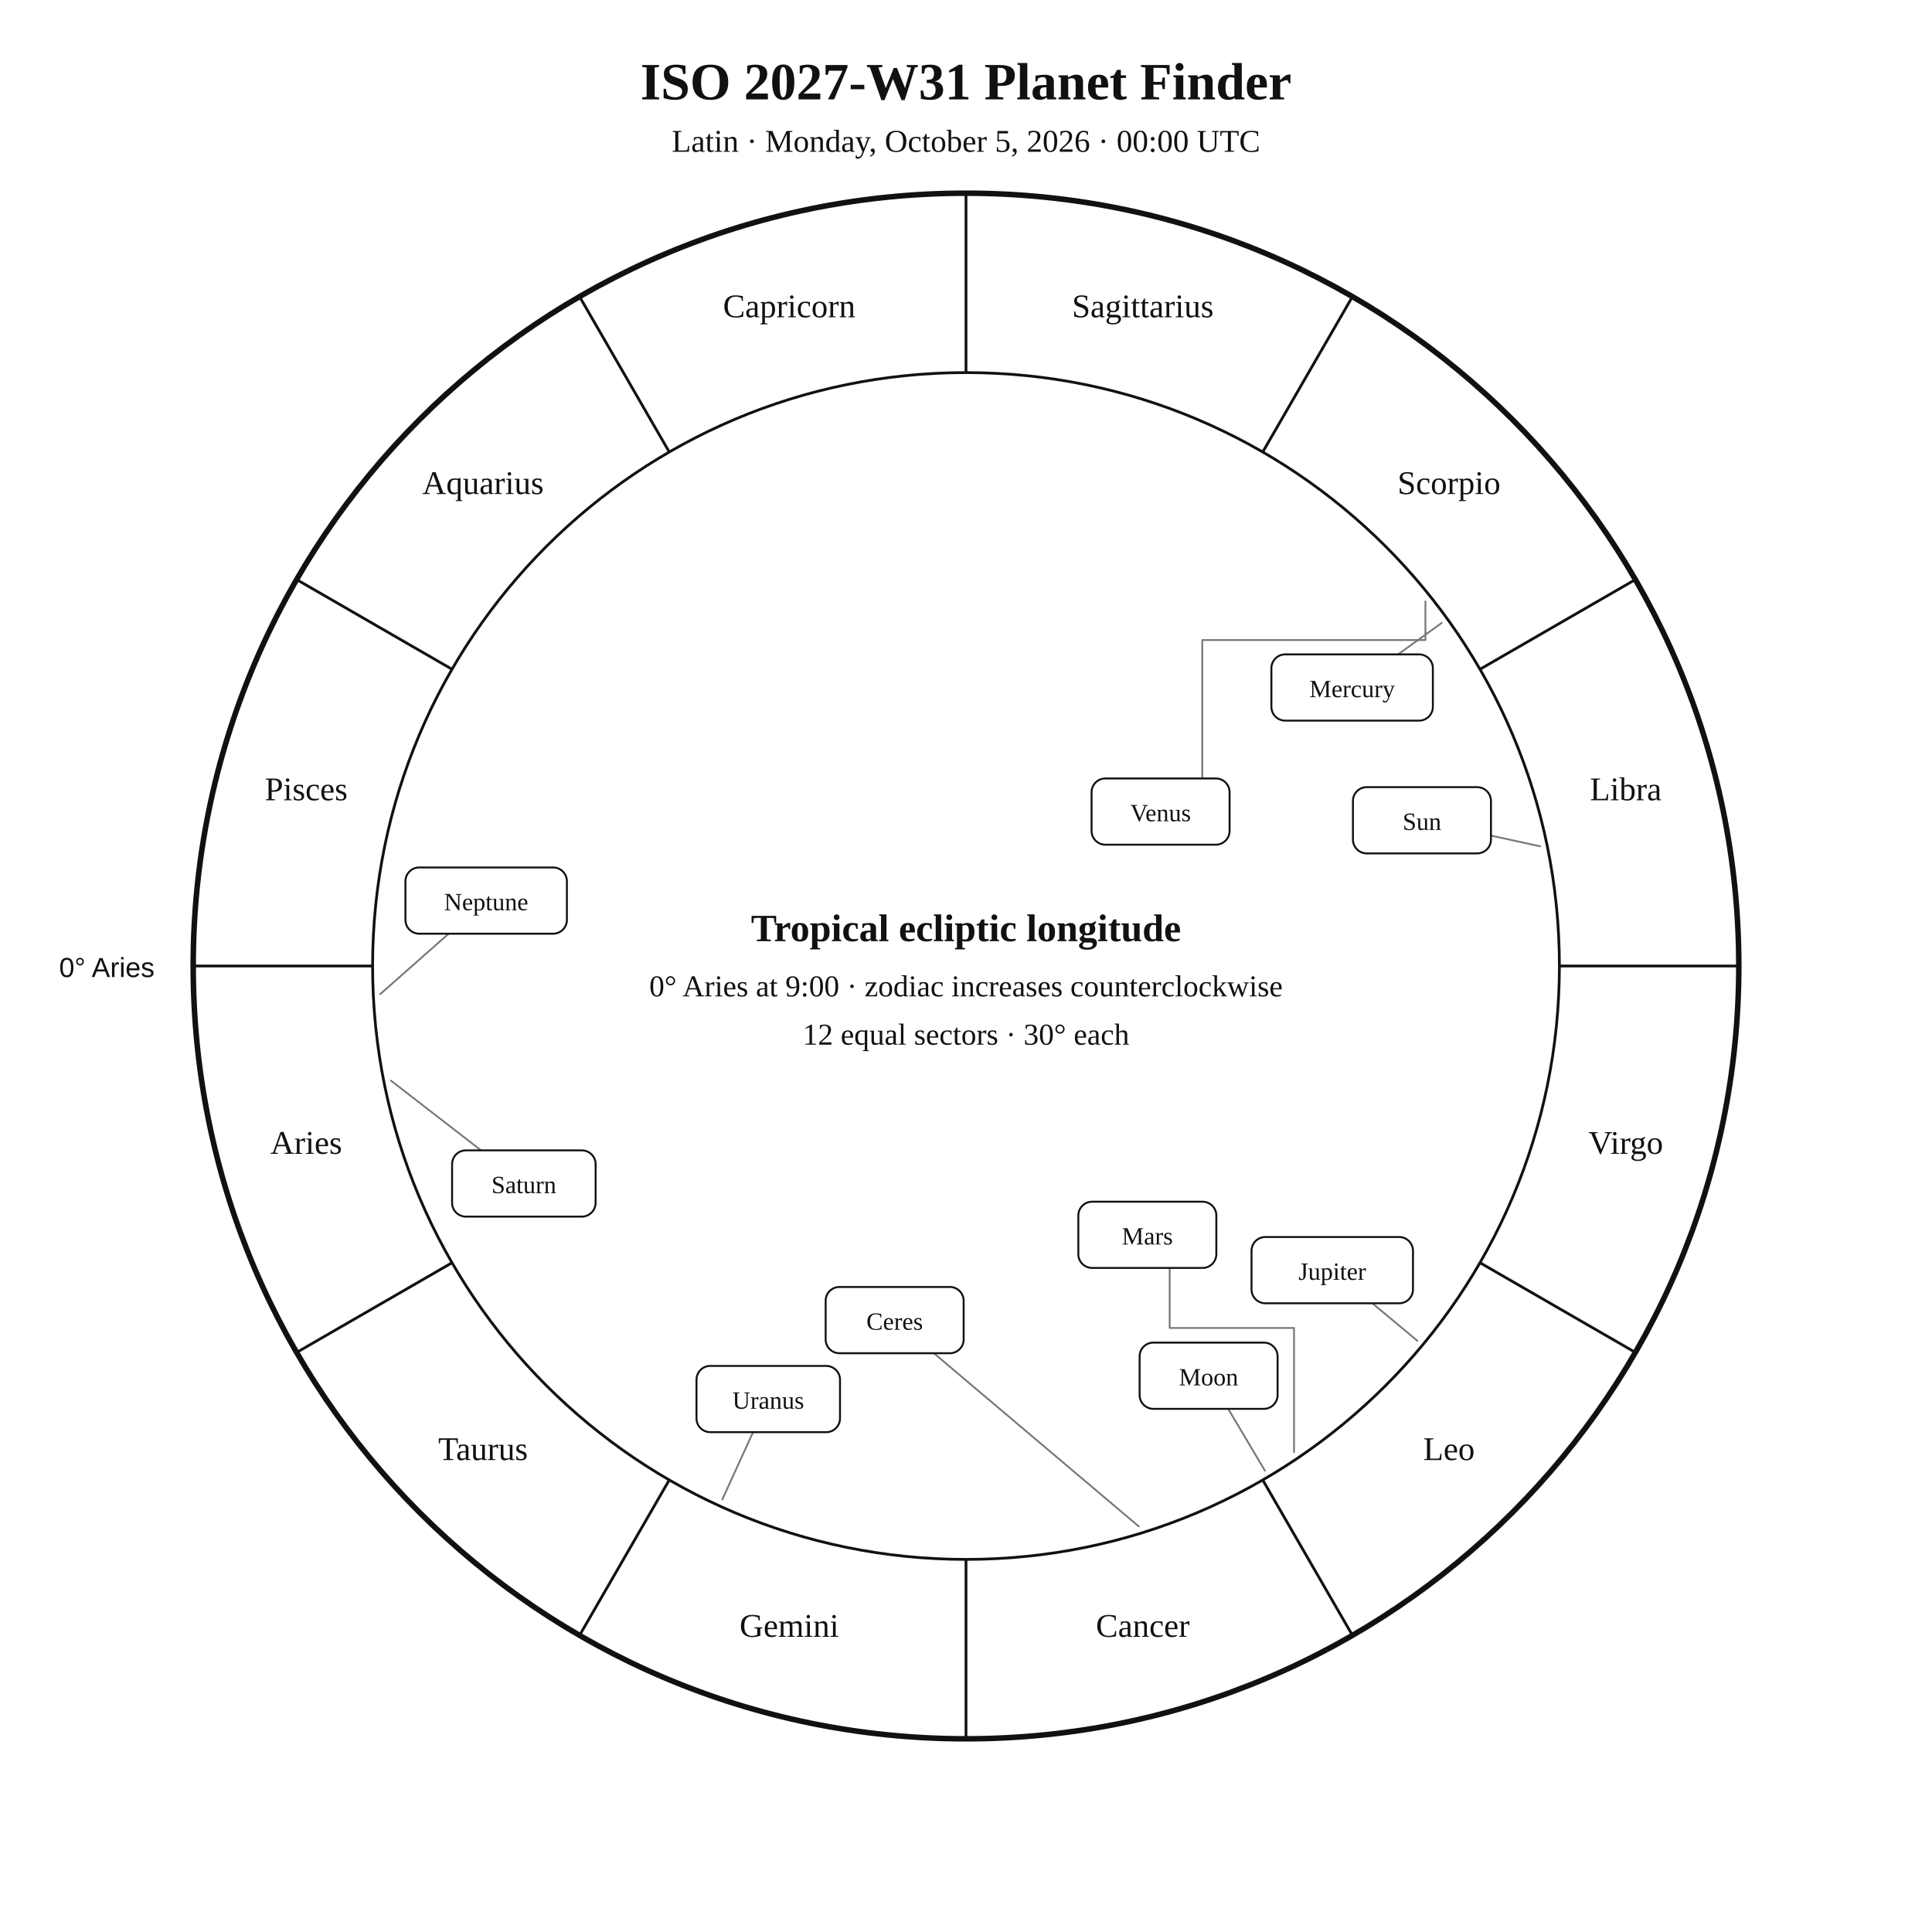
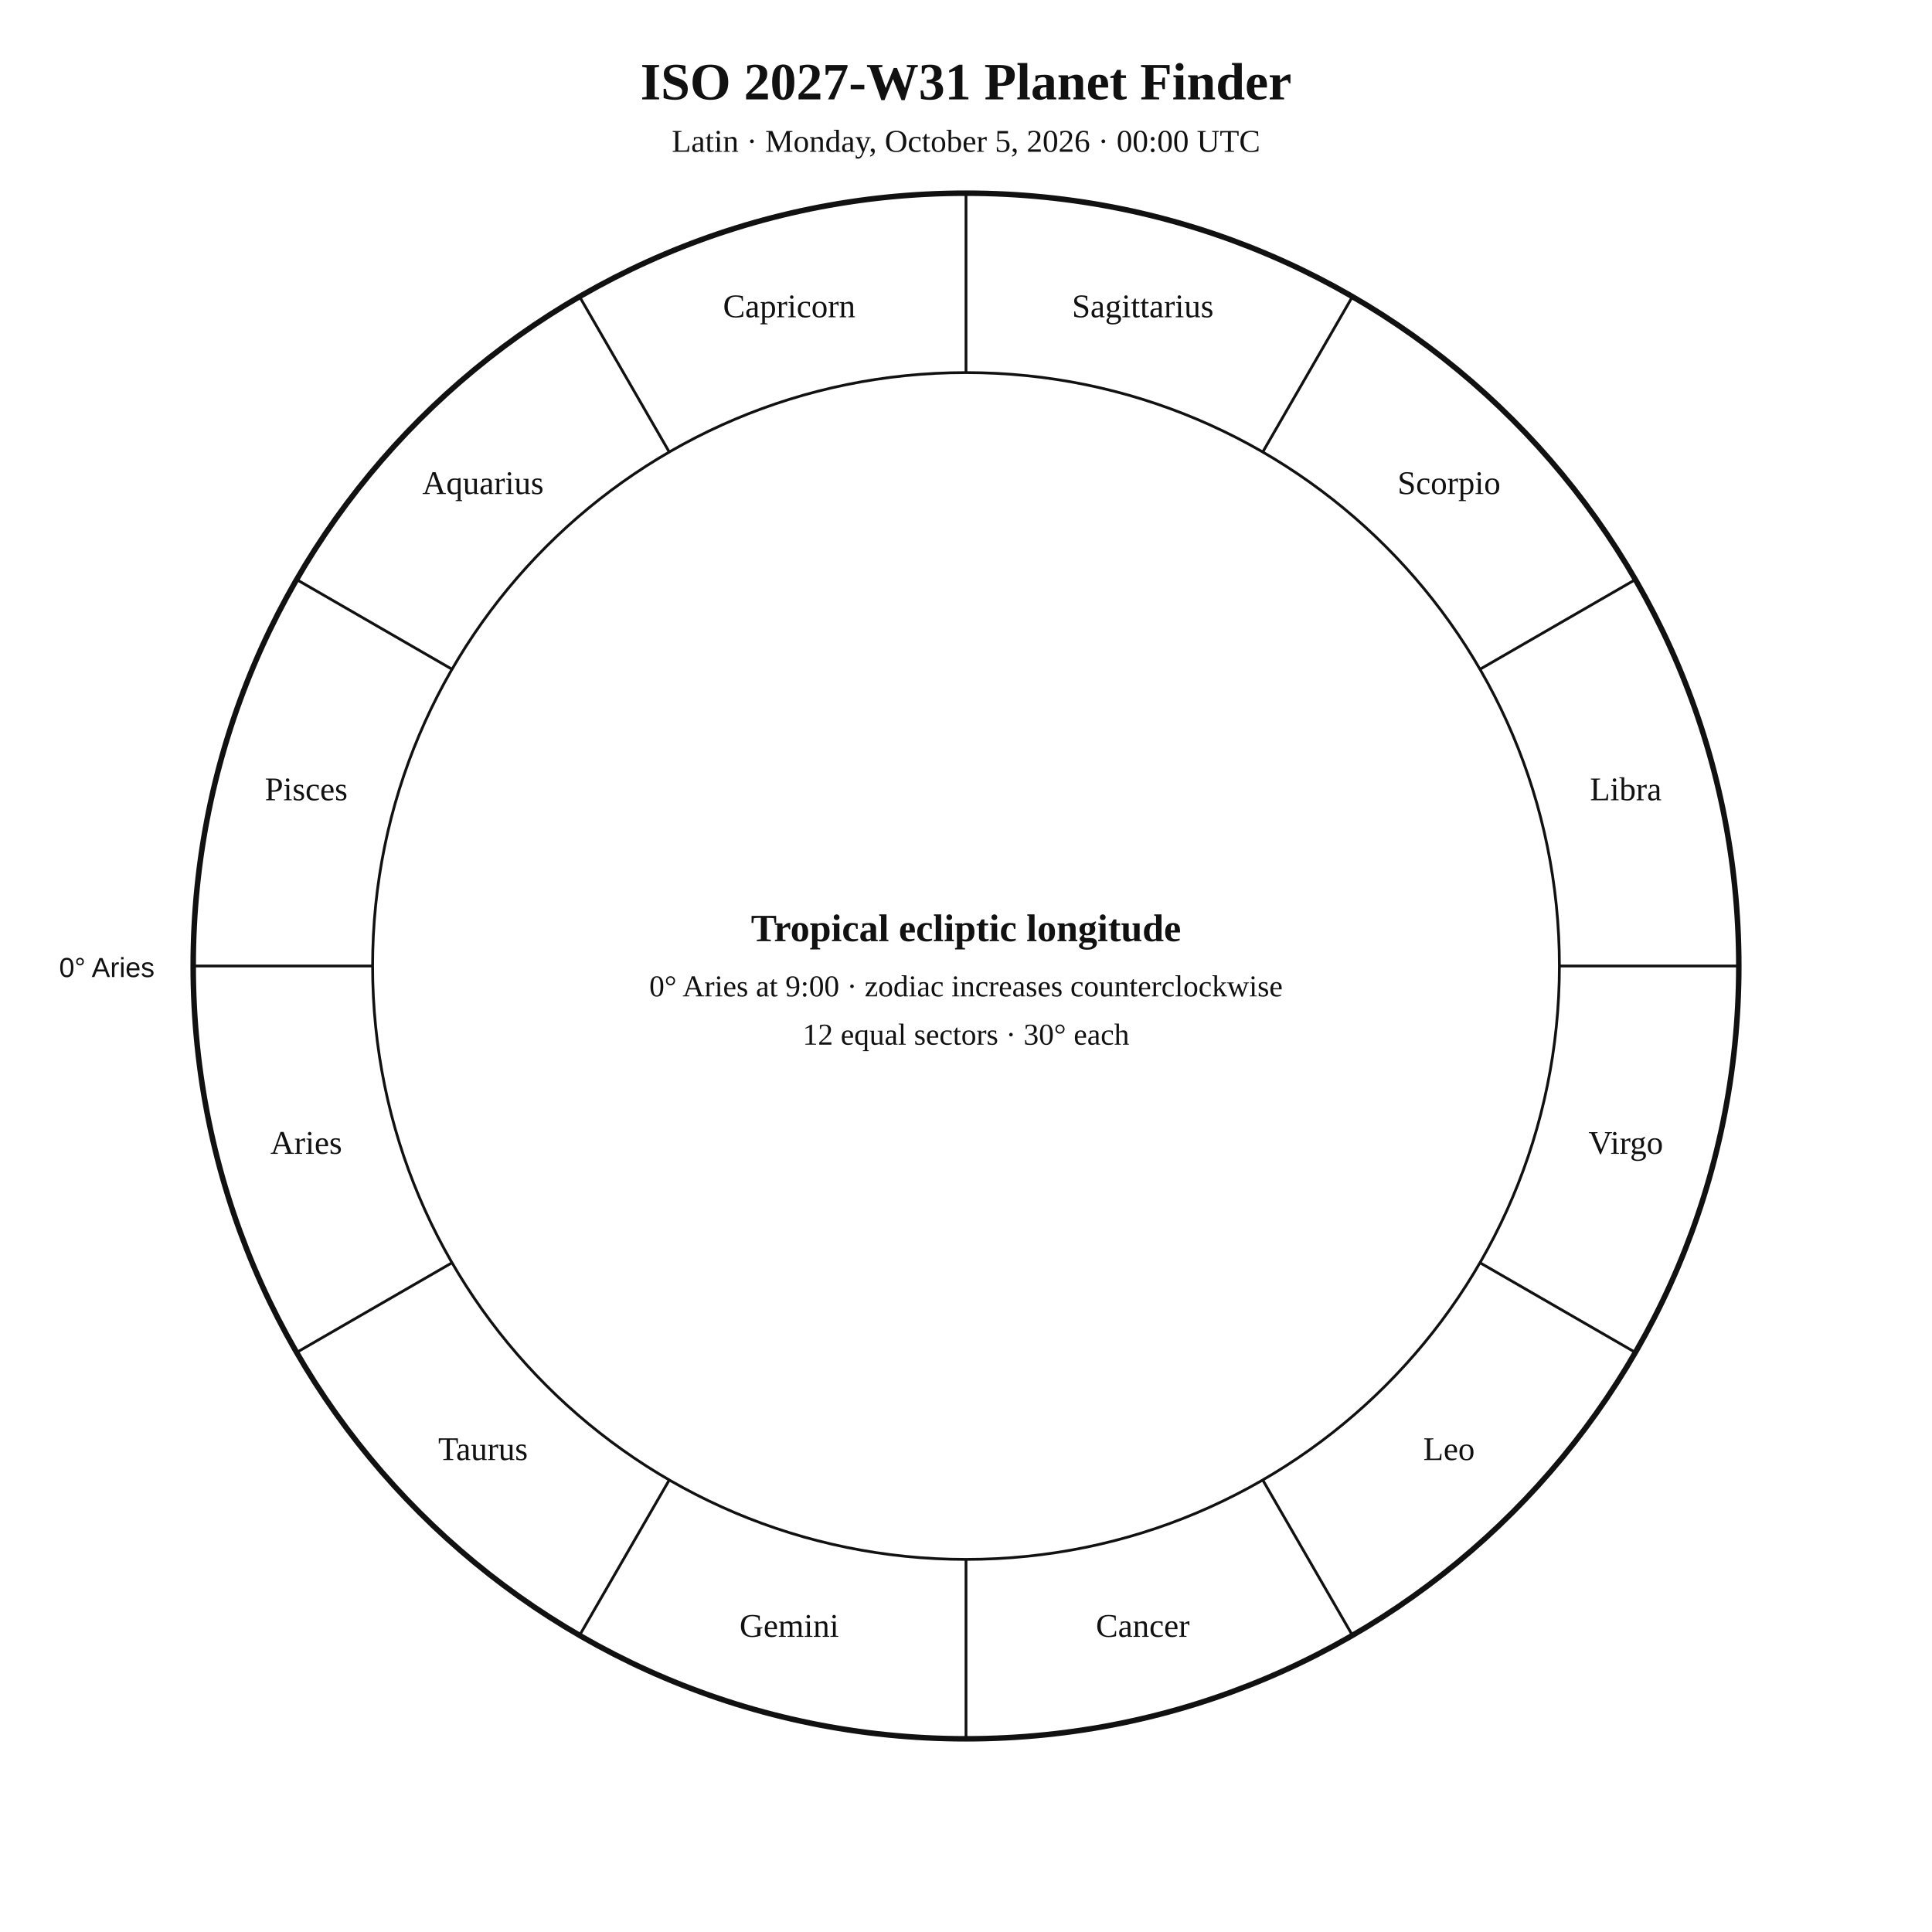
<svg xmlns="http://www.w3.org/2000/svg" width="1400" height="1400" viewBox="0 0 1400 1400">
  <rect width="100%" height="100%" fill="white" />
  <style>text{font-family:Georgia,"Times New Roman",serif;fill:#111 !important;color:#111 !important;-webkit-text-fill-color:#111 !important}.sans{font-family:Arial,Helvetica,sans-serif}</style>
  <text x="700" y="72" text-anchor="middle" font-size="38" font-weight="700">ISO 2027-W31 Planet Finder</text>
  <text x="700" y="110" text-anchor="middle" font-size="23">Latin · Monday, October 5, 2026 · 00:00 UTC</text>
  <circle cx="700" cy="700" r="560" fill="none" stroke="#111" stroke-width="4" />
  <circle cx="700" cy="700" r="430" fill="none" stroke="#111" stroke-width="2" />
  <line x1="270.0" y1="700.0" x2="140.0" y2="700.0" stroke="#111" stroke-width="2" />
  <line x1="327.6" y1="915.0" x2="215.0" y2="980.0" stroke="#111" stroke-width="2" />
  <line x1="485.0" y1="1072.4" x2="420.0" y2="1185.0" stroke="#111" stroke-width="2" />
  <line x1="700.0" y1="1130.0" x2="700.0" y2="1260.0" stroke="#111" stroke-width="2" />
  <line x1="915.0" y1="1072.4" x2="980.0" y2="1185.0" stroke="#111" stroke-width="2" />
  <line x1="1072.4" y1="915.0" x2="1185.0" y2="980.0" stroke="#111" stroke-width="2" />
  <line x1="1130.0" y1="700.0" x2="1260.0" y2="700.0" stroke="#111" stroke-width="2" />
  <line x1="1072.4" y1="485.0" x2="1185.0" y2="420.0" stroke="#111" stroke-width="2" />
  <line x1="915.0" y1="327.6" x2="980.0" y2="215.0" stroke="#111" stroke-width="2" />
  <line x1="700.0" y1="270.0" x2="700.0" y2="140.0" stroke="#111" stroke-width="2" />
  <line x1="485.0" y1="327.6" x2="420.0" y2="215.0" stroke="#111" stroke-width="2" />
  <line x1="327.6" y1="485.0" x2="215.0" y2="420.0" stroke="#111" stroke-width="2" />
  <text x="221.9" y="836.1" text-anchor="middle" font-size="24">Aries</text>
  <text x="350" y="1058" text-anchor="middle" font-size="24">Taurus</text>
  <text x="571.9" y="1186.1" text-anchor="middle" font-size="24">Gemini</text>
  <text x="828.1" y="1186.1" text-anchor="middle" font-size="24">Cancer</text>
  <text x="1050" y="1058" text-anchor="middle" font-size="24">Leo</text>
  <text x="1178.1" y="836.1" text-anchor="middle" font-size="24">Virgo</text>
  <text x="1178.1" y="579.9" text-anchor="middle" font-size="24">Libra</text>
  <text x="1050" y="358" text-anchor="middle" font-size="24">Scorpio</text>
  <text x="828.1" y="229.9" text-anchor="middle" font-size="24">Sagittarius</text>
  <text x="571.9" y="229.9" text-anchor="middle" font-size="24">Capricorn</text>
  <text x="350" y="358" text-anchor="middle" font-size="24">Aquarius</text>
  <text x="221.9" y="579.9" text-anchor="middle" font-size="24">Pisces</text>
  <text x="112" y="708" text-anchor="end" font-size="20" class="sans">0° Aries</text>
-   <g fill="none" stroke="#777" stroke-width="1.3" stroke-linecap="round" stroke-linejoin="round">
-     <polyline points="1116.1,613.3 1080.4,605.5" />
-     <polyline points="916.6,1065.7 890,1020.9" />
-     <polyline points="1044.7,451.4 1013.1,474.2" />
-     <polyline points="1032.9,435.8 1032.9,463.8 871.2,463.8 871.2,564.1" />
-     <polyline points="937.7,1052.3 937.7,962.3 847.6,962.3 847.6,918.8" />
-     <polyline points="1027,971.5 994.4,944.4" />
-     <polyline points="283.2,783 348.6,833.6" />
-     <polyline points="523.4,1086.6 545.7,1037.8" />
-     <polyline points="275.5,720.4 325.1,676.6" />
-     <polyline points="825.2,1106.1 676.7,980.6" />
-   </g>
-   <g fill="white" stroke="#111" stroke-width="1.4">
-     <rect x="980.4" y="570.4" width="100" height="48" rx="10" />
-     <rect x="825.8" y="972.9" width="100" height="48" rx="10" />
-     <rect x="921.3" y="474.2" width="117" height="48" rx="10" />
-     <rect x="791" y="564.1" width="100" height="48" rx="10" />
-     <rect x="781.4" y="870.8" width="100" height="48" rx="10" />
-     <rect x="906.9" y="896.4" width="117" height="48" rx="10" />
-     <rect x="327.6" y="833.6" width="104" height="48" rx="10" />
-     <rect x="504.7" y="989.8" width="104" height="48" rx="10" />
-     <rect x="293.8" y="628.6" width="117" height="48" rx="10" />
-     <rect x="598.3" y="932.6" width="100" height="48" rx="10" />
-   </g>
-   <g font-size="18" text-anchor="middle">
-     <text x="1030.4" y="601.4">Sun</text>
-     <text x="875.8" y="1003.9">Moon</text>
-     <text x="979.8" y="505.2">Mercury</text>
-     <text x="841" y="595.1">Venus</text>
-     <text x="831.4" y="901.8">Mars</text>
-     <text x="965.4" y="927.4">Jupiter</text>
-     <text x="379.6" y="864.6">Saturn</text>
-     <text x="556.7" y="1020.8">Uranus</text>
-     <text x="352.3" y="659.6">Neptune</text>
-     <text x="648.3" y="963.6">Ceres</text>
-   </g>
  <text x="700" y="682" text-anchor="middle" font-size="28" font-weight="700">Tropical ecliptic longitude</text>
  <text x="700" y="722" text-anchor="middle" font-size="22">0° Aries at 9:00 · zodiac increases counterclockwise</text>
  <text x="700" y="757" text-anchor="middle" font-size="22">12 equal sectors · 30° each</text>
</svg>
